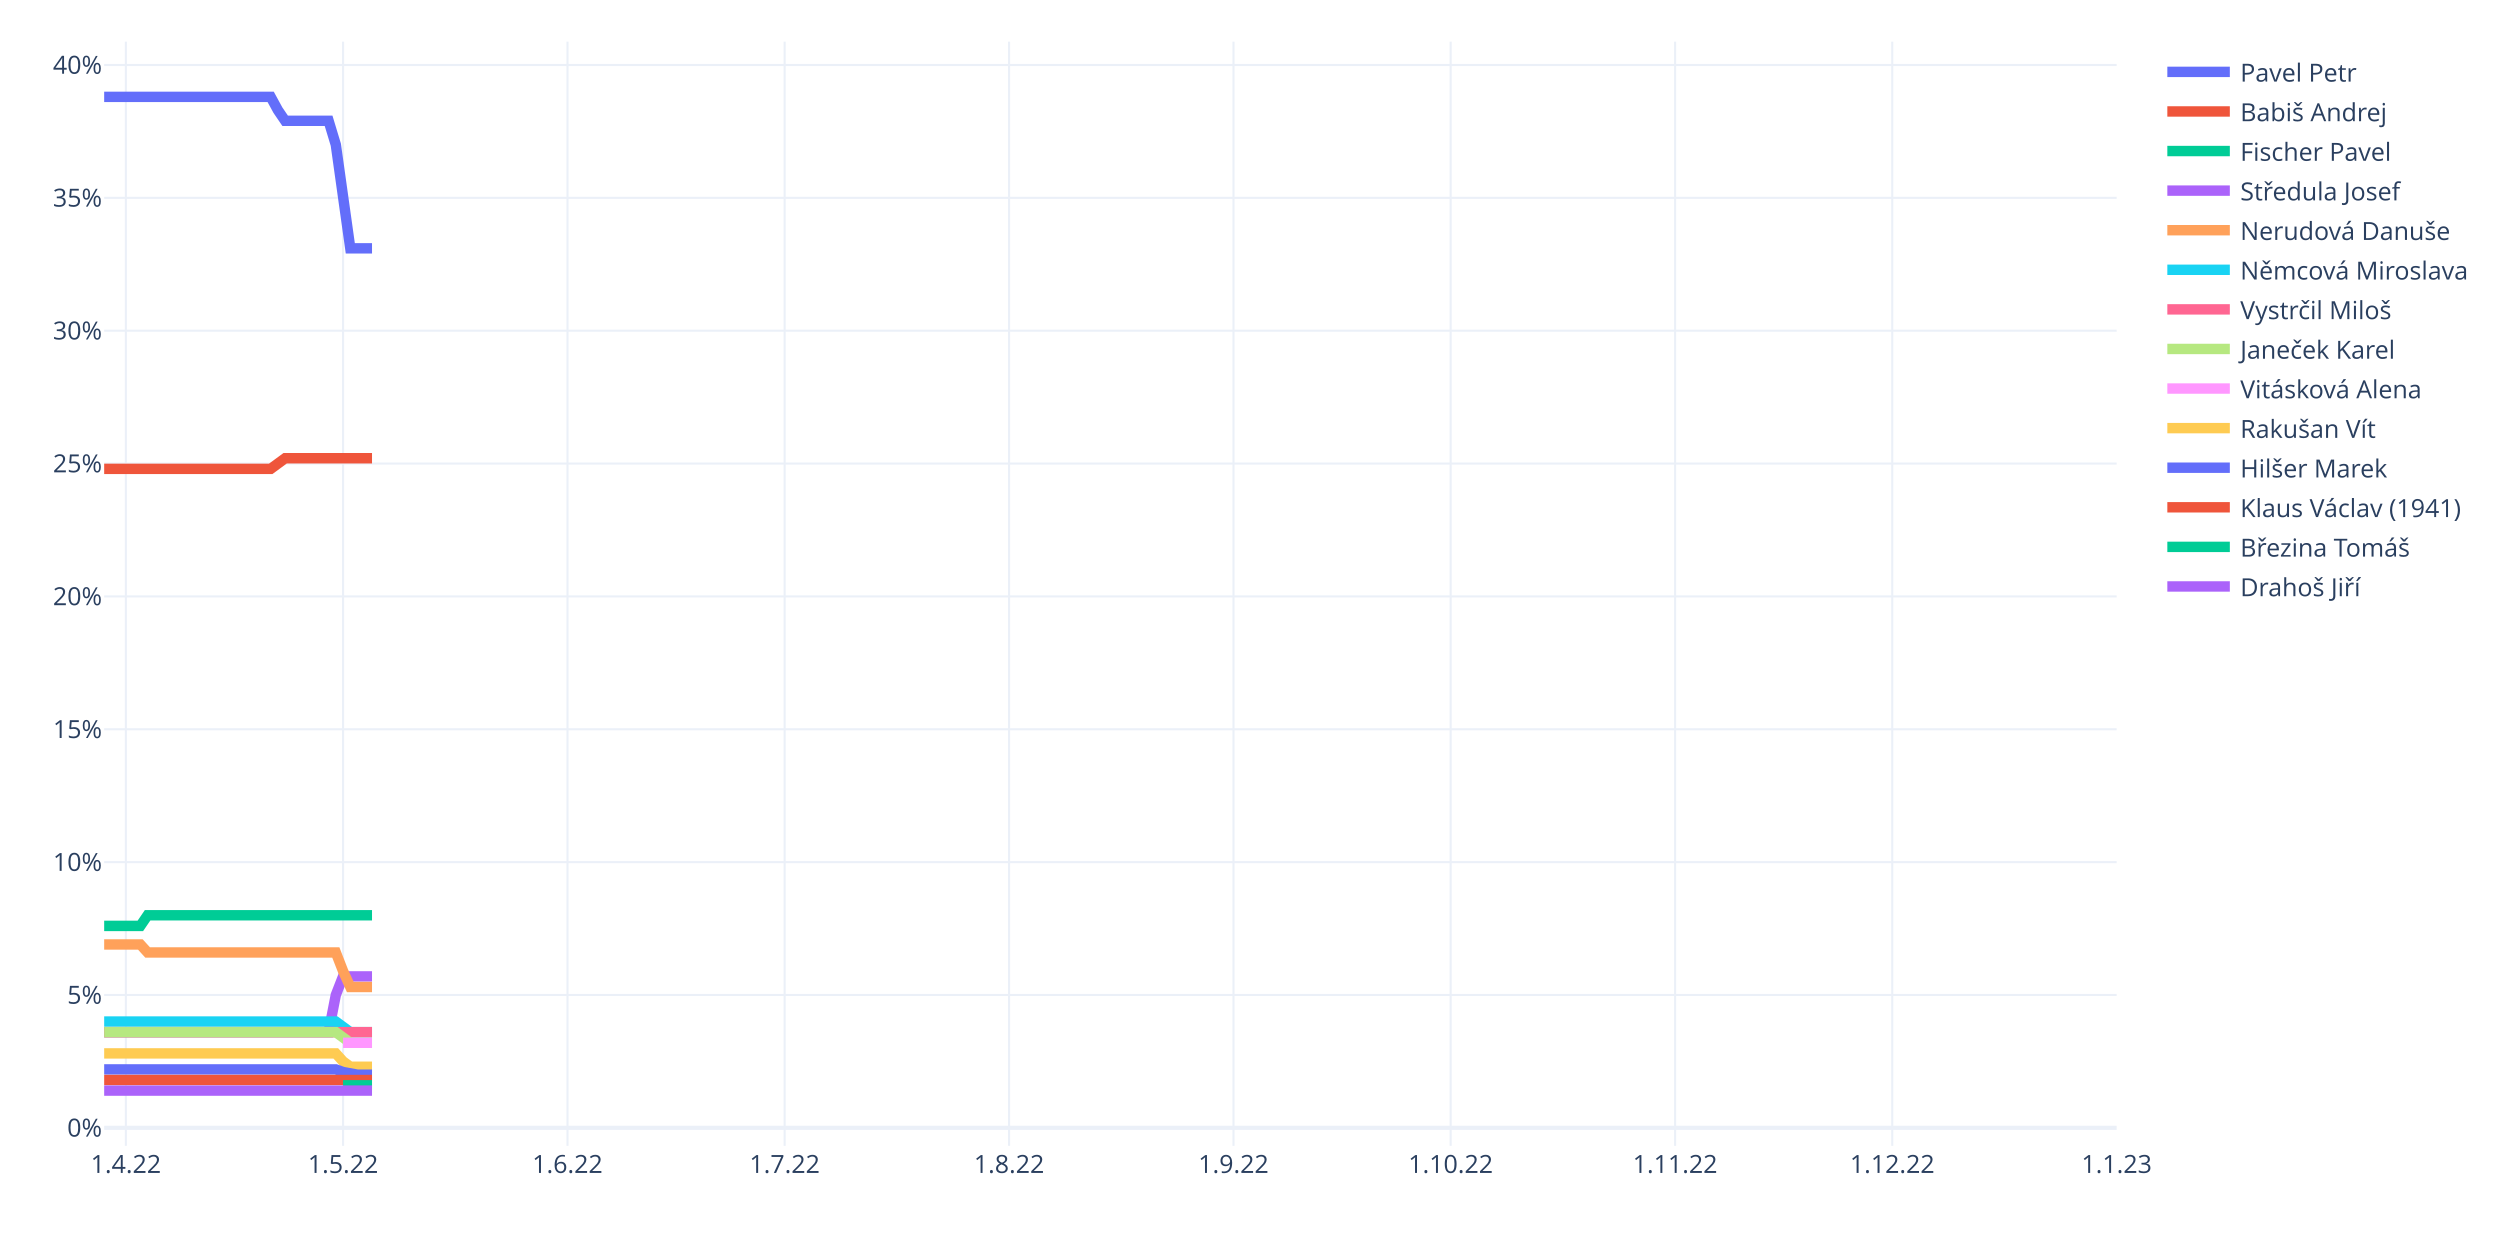
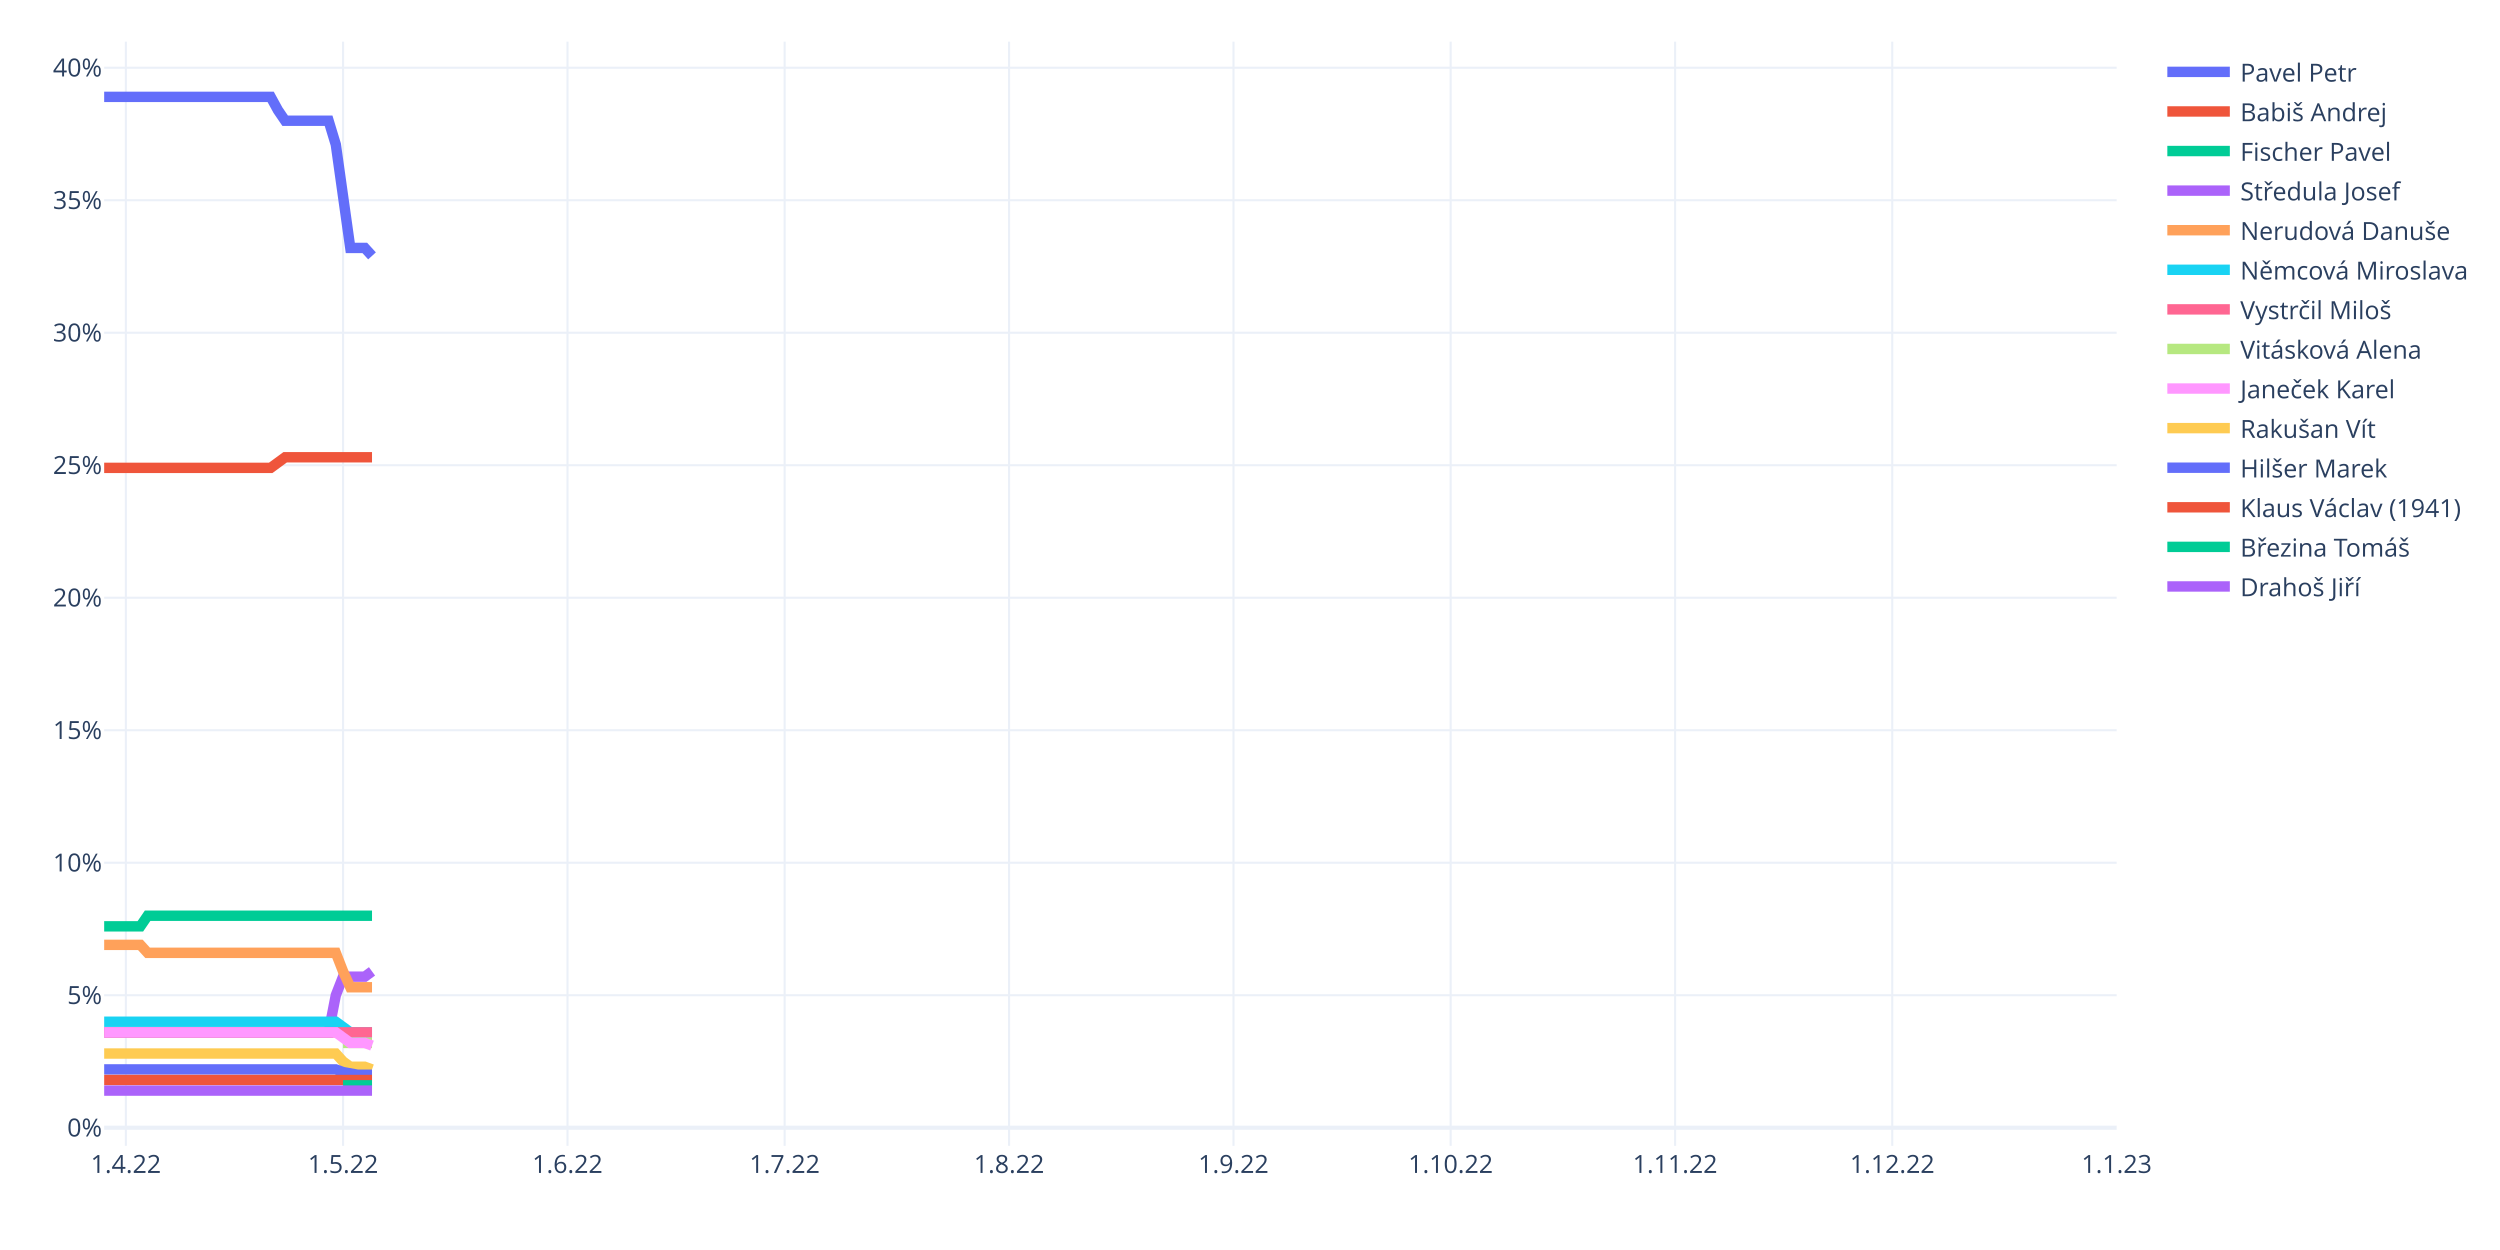
<svg xmlns="http://www.w3.org/2000/svg" class="main-svg" width="1200" height="600" style="" viewBox="0 0 1200 600">
  <rect x="0" y="0" width="1200" height="600" style="fill: rgb(255, 255, 255); fill-opacity: 1;" />
-   <defs id="defs-fdd5c4">
+   <defs id="defs-6a0c4f">
    <g class="clips">
-       <clipPath id="clipfdd5c4xyplot" class="plotclip">
+       <clipPath id="clip6a0c4fxyplot" class="plotclip">
        <rect width="966" height="530" />
      </clipPath>
-       <clipPath class="axesclip" id="clipfdd5c4x">
+       <clipPath class="axesclip" id="clip6a0c4fx">
        <rect x="50" y="0" width="966" height="600" />
      </clipPath>
-       <clipPath class="axesclip" id="clipfdd5c4y">
+       <clipPath class="axesclip" id="clip6a0c4fy">
        <rect x="0" y="20" width="1200" height="530" />
      </clipPath>
-       <clipPath class="axesclip" id="clipfdd5c4xy">
+       <clipPath class="axesclip" id="clip6a0c4fxy">
        <rect x="50" y="20" width="966" height="530" />
      </clipPath>
    </g>
    <g class="gradients" />
    <g class="patterns" />
  </defs>
  <g class="bglayer" />
  <g class="layer-below">
    <g class="imagelayer" />
    <g class="shapelayer" />
  </g>
  <g class="cartesianlayer">
    <g class="subplot xy">
      <g class="layer-subplot">
        <g class="shapelayer" />
        <g class="imagelayer" />
      </g>
      <g class="gridlayer">
        <g class="x">
          <path class="xgrid crisp" transform="translate(60.42,0)" d="M0,20v530" style="stroke: rgb(235, 240, 248); stroke-opacity: 1; stroke-width: 1px;" />
          <path class="xgrid crisp" transform="translate(164.67,0)" d="M0,20v530" style="stroke: rgb(235, 240, 248); stroke-opacity: 1; stroke-width: 1px;" />
          <path class="xgrid crisp" transform="translate(272.39,0)" d="M0,20v530" style="stroke: rgb(235, 240, 248); stroke-opacity: 1; stroke-width: 1px;" />
          <path class="xgrid crisp" transform="translate(376.63,0)" d="M0,20v530" style="stroke: rgb(235, 240, 248); stroke-opacity: 1; stroke-width: 1px;" />
          <path class="xgrid crisp" transform="translate(484.35,0)" d="M0,20v530" style="stroke: rgb(235, 240, 248); stroke-opacity: 1; stroke-width: 1px;" />
          <path class="xgrid crisp" transform="translate(592.07,0)" d="M0,20v530" style="stroke: rgb(235, 240, 248); stroke-opacity: 1; stroke-width: 1px;" />
          <path class="xgrid crisp" transform="translate(696.32,0)" d="M0,20v530" style="stroke: rgb(235, 240, 248); stroke-opacity: 1; stroke-width: 1px;" />
          <path class="xgrid crisp" transform="translate(804.04,0)" d="M0,20v530" style="stroke: rgb(235, 240, 248); stroke-opacity: 1; stroke-width: 1px;" />
          <path class="xgrid crisp" transform="translate(908.28,0)" d="M0,20v530" style="stroke: rgb(235, 240, 248); stroke-opacity: 1; stroke-width: 1px;" />
        </g>
        <g class="y">
-           <path class="ygrid crisp" transform="translate(0,477.59)" d="M50,0h966" style="stroke: rgb(235, 240, 248); stroke-opacity: 1; stroke-width: 1px;" />
-           <path class="ygrid crisp" transform="translate(0,413.82)" d="M50,0h966" style="stroke: rgb(235, 240, 248); stroke-opacity: 1; stroke-width: 1px;" />
-           <path class="ygrid crisp" transform="translate(0,350.05)" d="M50,0h966" style="stroke: rgb(235, 240, 248); stroke-opacity: 1; stroke-width: 1px;" />
-           <path class="ygrid crisp" transform="translate(0,286.28)" d="M50,0h966" style="stroke: rgb(235, 240, 248); stroke-opacity: 1; stroke-width: 1px;" />
-           <path class="ygrid crisp" transform="translate(0,222.51)" d="M50,0h966" style="stroke: rgb(235, 240, 248); stroke-opacity: 1; stroke-width: 1px;" />
-           <path class="ygrid crisp" transform="translate(0,158.74)" d="M50,0h966" style="stroke: rgb(235, 240, 248); stroke-opacity: 1; stroke-width: 1px;" />
-           <path class="ygrid crisp" transform="translate(0,94.97)" d="M50,0h966" style="stroke: rgb(235, 240, 248); stroke-opacity: 1; stroke-width: 1px;" />
-           <path class="ygrid crisp" transform="translate(0,31.2)" d="M50,0h966" style="stroke: rgb(235, 240, 248); stroke-opacity: 1; stroke-width: 1px;" />
+           <path class="ygrid crisp" transform="translate(0,477.71)" d="M50,0h966" style="stroke: rgb(235, 240, 248); stroke-opacity: 1; stroke-width: 1px;" />
+           <path class="ygrid crisp" transform="translate(0,414.11)" d="M50,0h966" style="stroke: rgb(235, 240, 248); stroke-opacity: 1; stroke-width: 1px;" />
+           <path class="ygrid crisp" transform="translate(0,350.51)" d="M50,0h966" style="stroke: rgb(235, 240, 248); stroke-opacity: 1; stroke-width: 1px;" />
+           <path class="ygrid crisp" transform="translate(0,286.91)" d="M50,0h966" style="stroke: rgb(235, 240, 248); stroke-opacity: 1; stroke-width: 1px;" />
+           <path class="ygrid crisp" transform="translate(0,223.31)" d="M50,0h966" style="stroke: rgb(235, 240, 248); stroke-opacity: 1; stroke-width: 1px;" />
+           <path class="ygrid crisp" transform="translate(0,159.71)" d="M50,0h966" style="stroke: rgb(235, 240, 248); stroke-opacity: 1; stroke-width: 1px;" />
+           <path class="ygrid crisp" transform="translate(0,96.11)" d="M50,0h966" style="stroke: rgb(235, 240, 248); stroke-opacity: 1; stroke-width: 1px;" />
+           <path class="ygrid crisp" transform="translate(0,32.51)" d="M50,0h966" style="stroke: rgb(235, 240, 248); stroke-opacity: 1; stroke-width: 1px;" />
        </g>
      </g>
      <g class="zerolinelayer">
-         <path class="yzl zl crisp" transform="translate(0,541.36)" d="M50,0h966" style="stroke: rgb(235, 240, 248); stroke-opacity: 1; stroke-width: 2px;" />
+         <path class="yzl zl crisp" transform="translate(0,541.31)" d="M50,0h966" style="stroke: rgb(235, 240, 248); stroke-opacity: 1; stroke-width: 2px;" />
      </g>
      <path class="xlines-below" />
      <path class="ylines-below" />
      <g class="overlines-below" />
      <g class="xaxislayer-below" />
      <g class="yaxislayer-below" />
      <g class="overaxes-below" />
-       <g class="plot" transform="translate(50,20)" clip-path="url(#clipfdd5c4xyplot)">
+       <g class="plot" transform="translate(50,20)" clip-path="url(#clip6a0c4fxyplot)">
        <g class="scatterlayer mlayer">
-           <g class="trace scatter trace99a368" style="stroke-miterlimit: 2; opacity: 1;">
-             <g class="fills" />
-             <g class="errorbars" />
-             <g class="lines">
-               <path class="js-line" d="M0,26.5L79.92,26.5L83.4,32.88L86.87,37.98L90.35,37.98L107.72,37.98L111.19,49.46L118.14,99.2L121.62,99.2L128.57,99.2" style="vector-effect: non-scaling-stroke; fill: none; stroke: rgb(99, 110, 250); stroke-opacity: 1; stroke-width: 5px; opacity: 1;" />
-             </g>
-             <g class="points" />
-             <g class="text" />
-           </g>
-           <g class="trace scatter trace826aba" style="stroke-miterlimit: 2; opacity: 1;">
-             <g class="fills" />
-             <g class="errorbars" />
-             <g class="lines">
-               <path class="js-line" d="M0,205.06L79.92,205.06L83.4,202.51L86.87,199.95L90.35,199.95L128.57,199.95" style="vector-effect: non-scaling-stroke; fill: none; stroke: rgb(239, 85, 59); stroke-opacity: 1; stroke-width: 5px; opacity: 1;" />
-             </g>
-             <g class="points" />
-             <g class="text" />
-           </g>
-           <g class="trace scatter tracebade98" style="stroke-miterlimit: 2; opacity: 1;">
-             <g class="fills" />
-             <g class="errorbars" />
-             <g class="lines">
-               <path class="js-line" d="M0,424.43L17.37,424.43L20.85,419.32L128.57,419.32" style="vector-effect: non-scaling-stroke; fill: none; stroke: rgb(0, 204, 150); stroke-opacity: 1; stroke-width: 5px; opacity: 1;" />
-             </g>
-             <g class="points" />
-             <g class="text" />
-           </g>
-           <g class="trace scatter traced4d8a2" style="stroke-miterlimit: 2; opacity: 1;">
-             <g class="fills" />
-             <g class="errorbars" />
-             <g class="lines">
-               <path class="js-line" d="M0,475.44L107.72,475.44L111.19,457.59L114.67,448.66L118.14,448.66L128.57,448.66" style="vector-effect: non-scaling-stroke; fill: none; stroke: rgb(171, 99, 250); stroke-opacity: 1; stroke-width: 5px; opacity: 1;" />
-             </g>
-             <g class="points" />
-             <g class="text" />
-           </g>
-           <g class="trace scatter trace9028aa" style="stroke-miterlimit: 2; opacity: 1;">
-             <g class="fills" />
-             <g class="errorbars" />
-             <g class="lines">
-               <path class="js-line" d="M0,433.35L17.37,433.35L20.85,437.18L111.19,437.18L114.67,446.11L118.14,453.76L121.62,453.76L128.57,453.76" style="vector-effect: non-scaling-stroke; fill: none; stroke: rgb(255, 161, 90); stroke-opacity: 1; stroke-width: 5px; opacity: 1;" />
-             </g>
-             <g class="points" />
-             <g class="text" />
-           </g>
-           <g class="trace scatter trace932980" style="stroke-miterlimit: 2; opacity: 1;">
-             <g class="fills" />
-             <g class="errorbars" />
-             <g class="lines">
-               <path class="js-line" d="M0,470.34L111.19,470.34L114.67,472.89L118.14,475.44L121.62,475.44L128.57,475.44" style="vector-effect: non-scaling-stroke; fill: none; stroke: rgb(25, 211, 243); stroke-opacity: 1; stroke-width: 5px; opacity: 1;" />
-             </g>
-             <g class="points" />
-             <g class="text" />
-           </g>
-           <g class="trace scatter traced63a38" style="stroke-miterlimit: 2; opacity: 1;">
-             <g class="fills" />
-             <g class="errorbars" />
-             <g class="lines">
-               <path class="js-line" d="M0,475.44L128.57,475.44" style="vector-effect: non-scaling-stroke; fill: none; stroke: rgb(255, 102, 146); stroke-opacity: 1; stroke-width: 5px; opacity: 1;" />
-             </g>
-             <g class="points" />
-             <g class="text" />
-           </g>
-           <g class="trace scatter tracebc0bf7" style="stroke-miterlimit: 2; opacity: 1;">
-             <g class="fills" />
-             <g class="errorbars" />
-             <g class="lines">
-               <path class="js-line" d="M0,475.44L111.19,475.44L114.67,477.99L118.14,480.54L121.62,480.54L128.57,480.54" style="vector-effect: non-scaling-stroke; fill: none; stroke: rgb(182, 232, 128); stroke-opacity: 1; stroke-width: 5px; opacity: 1;" />
-             </g>
-             <g class="points" />
-             <g class="text" />
-           </g>
-           <g class="trace scatter trace216051" style="stroke-miterlimit: 2; opacity: 1;">
-             <g class="fills" />
-             <g class="errorbars" />
-             <g class="lines">
-               <path class="js-line" d="M114.67,480.54L128.57,480.54" style="vector-effect: non-scaling-stroke; fill: none; stroke: rgb(255, 151, 255); stroke-opacity: 1; stroke-width: 5px; opacity: 1;" />
-             </g>
-             <g class="points" />
-             <g class="text" />
-           </g>
-           <g class="trace scatter trace4921dc" style="stroke-miterlimit: 2; opacity: 1;">
-             <g class="fills" />
-             <g class="errorbars" />
-             <g class="lines">
-               <path class="js-line" d="M0,485.64L111.19,485.64L114.67,489.47L118.14,492.02L121.62,492.02L128.57,492.02" style="vector-effect: non-scaling-stroke; fill: none; stroke: rgb(254, 203, 82); stroke-opacity: 1; stroke-width: 5px; opacity: 1;" />
-             </g>
-             <g class="points" />
-             <g class="text" />
-           </g>
-           <g class="trace scatter trace0cceb7" style="stroke-miterlimit: 2; opacity: 1;">
-             <g class="fills" />
-             <g class="errorbars" />
-             <g class="lines">
-               <path class="js-line" d="M0,493.3L111.19,493.3L114.67,494.57L121.62,495.85L125.09,495.85L128.57,495.85" style="vector-effect: non-scaling-stroke; fill: none; stroke: rgb(99, 110, 250); stroke-opacity: 1; stroke-width: 5px; opacity: 1;" />
-             </g>
-             <g class="points" />
-             <g class="text" />
-           </g>
-           <g class="trace scatter trace58fb32" style="stroke-miterlimit: 2; opacity: 1;">
-             <g class="fills" />
-             <g class="errorbars" />
-             <g class="lines">
-               <path class="js-line" d="M0,498.4L128.57,498.4" style="vector-effect: non-scaling-stroke; fill: none; stroke: rgb(239, 85, 59); stroke-opacity: 1; stroke-width: 5px; opacity: 1;" />
-             </g>
-             <g class="points" />
-             <g class="text" />
-           </g>
-           <g class="trace scatter traced307dc" style="stroke-miterlimit: 2; opacity: 1;">
-             <g class="fills" />
-             <g class="errorbars" />
-             <g class="lines">
-               <path class="js-line" d="M114.67,500.95L128.57,500.95" style="vector-effect: non-scaling-stroke; fill: none; stroke: rgb(0, 204, 150); stroke-opacity: 1; stroke-width: 5px; opacity: 1;" />
-             </g>
-             <g class="points" />
-             <g class="text" />
-           </g>
-           <g class="trace scatter trace690687" style="stroke-miterlimit: 2; opacity: 1;">
+           <g class="trace scatter traced9f2c0" style="stroke-miterlimit: 2; opacity: 1;">
+             <g class="fills" />
+             <g class="errorbars" />
+             <g class="lines">
+               <path class="js-line" d="M0,26.5L79.92,26.5L83.4,32.86L86.87,37.95L90.35,37.95L107.72,37.95L111.19,49.4L118.14,99L121.62,99L125.09,99L128.57,102.82" style="vector-effect: non-scaling-stroke; fill: none; stroke: rgb(99, 110, 250); stroke-opacity: 1; stroke-width: 5px; opacity: 1;" />
+             </g>
+             <g class="points" />
+             <g class="text" />
+           </g>
+           <g class="trace scatter trace8fdffc" style="stroke-miterlimit: 2; opacity: 1;">
+             <g class="fills" />
+             <g class="errorbars" />
+             <g class="lines">
+               <path class="js-line" d="M0,204.58L79.92,204.58L83.4,202.04L86.87,199.49L90.35,199.49L128.57,199.49" style="vector-effect: non-scaling-stroke; fill: none; stroke: rgb(239, 85, 59); stroke-opacity: 1; stroke-width: 5px; opacity: 1;" />
+             </g>
+             <g class="points" />
+             <g class="text" />
+           </g>
+           <g class="trace scatter trace3bb763" style="stroke-miterlimit: 2; opacity: 1;">
+             <g class="fills" />
+             <g class="errorbars" />
+             <g class="lines">
+               <path class="js-line" d="M0,424.64L17.37,424.64L20.85,419.55L128.57,419.55" style="vector-effect: non-scaling-stroke; fill: none; stroke: rgb(0, 204, 150); stroke-opacity: 1; stroke-width: 5px; opacity: 1;" />
+             </g>
+             <g class="points" />
+             <g class="text" />
+           </g>
+           <g class="trace scatter trace57afc2" style="stroke-miterlimit: 2; opacity: 1;">
+             <g class="fills" />
+             <g class="errorbars" />
+             <g class="lines">
+               <path class="js-line" d="M0,475.52L107.72,475.52L111.19,457.71L114.67,448.8L118.14,448.8L125.09,448.8L128.57,446.26" style="vector-effect: non-scaling-stroke; fill: none; stroke: rgb(171, 99, 250); stroke-opacity: 1; stroke-width: 5px; opacity: 1;" />
+             </g>
+             <g class="points" />
+             <g class="text" />
+           </g>
+           <g class="trace scatter trace6f28bc" style="stroke-miterlimit: 2; opacity: 1;">
+             <g class="fills" />
+             <g class="errorbars" />
+             <g class="lines">
+               <path class="js-line" d="M0,433.54L17.37,433.54L20.85,437.36L111.19,437.36L114.67,446.26L118.14,453.89L121.62,453.89L128.57,453.89" style="vector-effect: non-scaling-stroke; fill: none; stroke: rgb(255, 161, 90); stroke-opacity: 1; stroke-width: 5px; opacity: 1;" />
+             </g>
+             <g class="points" />
+             <g class="text" />
+           </g>
+           <g class="trace scatter trace3a7af1" style="stroke-miterlimit: 2; opacity: 1;">
+             <g class="fills" />
+             <g class="errorbars" />
+             <g class="lines">
+               <path class="js-line" d="M0,470.43L111.19,470.43L114.67,472.97L118.14,475.52L121.62,475.52L128.57,475.52" style="vector-effect: non-scaling-stroke; fill: none; stroke: rgb(25, 211, 243); stroke-opacity: 1; stroke-width: 5px; opacity: 1;" />
+             </g>
+             <g class="points" />
+             <g class="text" />
+           </g>
+           <g class="trace scatter trace90316d" style="stroke-miterlimit: 2; opacity: 1;">
+             <g class="fills" />
+             <g class="errorbars" />
+             <g class="lines">
+               <path class="js-line" d="M0,475.52L128.57,475.52" style="vector-effect: non-scaling-stroke; fill: none; stroke: rgb(255, 102, 146); stroke-opacity: 1; stroke-width: 5px; opacity: 1;" />
+             </g>
+             <g class="points" />
+             <g class="text" />
+           </g>
+           <g class="trace scatter tracee88ef4" style="stroke-miterlimit: 2; opacity: 1;">
+             <g class="fills" />
+             <g class="errorbars" />
+             <g class="lines">
+               <path class="js-line" d="M114.67,480.6L128.57,480.6" style="vector-effect: non-scaling-stroke; fill: none; stroke: rgb(182, 232, 128); stroke-opacity: 1; stroke-width: 5px; opacity: 1;" />
+             </g>
+             <g class="points" />
+             <g class="text" />
+           </g>
+           <g class="trace scatter tracee61d83" style="stroke-miterlimit: 2; opacity: 1;">
+             <g class="fills" />
+             <g class="errorbars" />
+             <g class="lines">
+               <path class="js-line" d="M0,475.52L111.19,475.52L114.67,478.06L118.14,480.6L121.62,480.6L125.09,480.6L128.57,481.88" style="vector-effect: non-scaling-stroke; fill: none; stroke: rgb(255, 151, 255); stroke-opacity: 1; stroke-width: 5px; opacity: 1;" />
+             </g>
+             <g class="points" />
+             <g class="text" />
+           </g>
+           <g class="trace scatter traceb138ea" style="stroke-miterlimit: 2; opacity: 1;">
+             <g class="fills" />
+             <g class="errorbars" />
+             <g class="lines">
+               <path class="js-line" d="M0,485.69L111.19,485.69L114.67,489.51L118.14,492.05L121.62,492.05L125.09,492.05L128.57,493.32" style="vector-effect: non-scaling-stroke; fill: none; stroke: rgb(254, 203, 82); stroke-opacity: 1; stroke-width: 5px; opacity: 1;" />
+             </g>
+             <g class="points" />
+             <g class="text" />
+           </g>
+           <g class="trace scatter trace812118" style="stroke-miterlimit: 2; opacity: 1;">
+             <g class="fills" />
+             <g class="errorbars" />
+             <g class="lines">
+               <path class="js-line" d="M0,493.32L111.19,493.32L114.67,494.6L121.62,495.87L125.09,495.87L128.57,495.87" style="vector-effect: non-scaling-stroke; fill: none; stroke: rgb(99, 110, 250); stroke-opacity: 1; stroke-width: 5px; opacity: 1;" />
+             </g>
+             <g class="points" />
+             <g class="text" />
+           </g>
+           <g class="trace scatter trace6bff85" style="stroke-miterlimit: 2; opacity: 1;">
+             <g class="fills" />
+             <g class="errorbars" />
+             <g class="lines">
+               <path class="js-line" d="M0,498.41L128.57,498.41" style="vector-effect: non-scaling-stroke; fill: none; stroke: rgb(239, 85, 59); stroke-opacity: 1; stroke-width: 5px; opacity: 1;" />
+             </g>
+             <g class="points" />
+             <g class="text" />
+           </g>
+           <g class="trace scatter tracef155af" style="stroke-miterlimit: 2; opacity: 1;">
+             <g class="fills" />
+             <g class="errorbars" />
+             <g class="lines">
+               <path class="js-line" d="M114.67,500.96L128.57,500.96" style="vector-effect: non-scaling-stroke; fill: none; stroke: rgb(0, 204, 150); stroke-opacity: 1; stroke-width: 5px; opacity: 1;" />
+             </g>
+             <g class="points" />
+             <g class="text" />
+           </g>
+           <g class="trace scatter trace00cab5" style="stroke-miterlimit: 2; opacity: 1;">
            <g class="fills" />
            <g class="errorbars" />
            <g class="lines">
              <path class="js-line" d="M0,503.5L128.57,503.5" style="vector-effect: non-scaling-stroke; fill: none; stroke: rgb(171, 99, 250); stroke-opacity: 1; stroke-width: 5px; opacity: 1;" />
            </g>
            <g class="points" />
            <g class="text" />
          </g>
        </g>
      </g>
      <g class="overplot" />
      <path class="xlines-above crisp" d="M0,0" style="fill: none;" />
      <path class="ylines-above crisp" d="M0,0" style="fill: none;" />
      <g class="overlines-above" />
      <g class="xaxislayer-above">
        <g class="xtick">
          <text text-anchor="middle" x="0" y="563" transform="translate(60.42,0)" style="font-family: 'Open Sans', verdana, arial, sans-serif; font-size: 12px; fill: rgb(42, 63, 95); fill-opacity: 1; white-space: pre; opacity: 1;">1.4.22</text>
        </g>
        <g class="xtick">
          <text text-anchor="middle" x="0" y="563" style="font-family: 'Open Sans', verdana, arial, sans-serif; font-size: 12px; fill: rgb(42, 63, 95); fill-opacity: 1; white-space: pre; opacity: 1;" transform="translate(164.67,0)">1.5.22</text>
        </g>
        <g class="xtick">
          <text text-anchor="middle" x="0" y="563" style="font-family: 'Open Sans', verdana, arial, sans-serif; font-size: 12px; fill: rgb(42, 63, 95); fill-opacity: 1; white-space: pre; opacity: 1;" transform="translate(272.39,0)">1.6.22</text>
        </g>
        <g class="xtick">
          <text text-anchor="middle" x="0" y="563" style="font-family: 'Open Sans', verdana, arial, sans-serif; font-size: 12px; fill: rgb(42, 63, 95); fill-opacity: 1; white-space: pre; opacity: 1;" transform="translate(376.63,0)">1.7.22</text>
        </g>
        <g class="xtick">
          <text text-anchor="middle" x="0" y="563" style="font-family: 'Open Sans', verdana, arial, sans-serif; font-size: 12px; fill: rgb(42, 63, 95); fill-opacity: 1; white-space: pre; opacity: 1;" transform="translate(484.35,0)">1.8.22</text>
        </g>
        <g class="xtick">
          <text text-anchor="middle" x="0" y="563" style="font-family: 'Open Sans', verdana, arial, sans-serif; font-size: 12px; fill: rgb(42, 63, 95); fill-opacity: 1; white-space: pre; opacity: 1;" transform="translate(592.07,0)">1.9.22</text>
        </g>
        <g class="xtick">
          <text text-anchor="middle" x="0" y="563" style="font-family: 'Open Sans', verdana, arial, sans-serif; font-size: 12px; fill: rgb(42, 63, 95); fill-opacity: 1; white-space: pre; opacity: 1;" transform="translate(696.32,0)">1.10.22</text>
        </g>
        <g class="xtick">
          <text text-anchor="middle" x="0" y="563" style="font-family: 'Open Sans', verdana, arial, sans-serif; font-size: 12px; fill: rgb(42, 63, 95); fill-opacity: 1; white-space: pre; opacity: 1;" transform="translate(804.04,0)">1.11.22</text>
        </g>
        <g class="xtick">
          <text text-anchor="middle" x="0" y="563" style="font-family: 'Open Sans', verdana, arial, sans-serif; font-size: 12px; fill: rgb(42, 63, 95); fill-opacity: 1; white-space: pre; opacity: 1;" transform="translate(908.28,0)">1.12.22</text>
        </g>
        <g class="xtick">
          <text text-anchor="middle" x="0" y="563" style="font-family: 'Open Sans', verdana, arial, sans-serif; font-size: 12px; fill: rgb(42, 63, 95); fill-opacity: 1; white-space: pre; opacity: 1;" transform="translate(1016,0)">1.1.23</text>
        </g>
      </g>
      <g class="yaxislayer-above">
        <g class="ytick">
-           <text text-anchor="end" x="49" y="4.2" transform="translate(0,541.36)" style="font-family: 'Open Sans', verdana, arial, sans-serif; font-size: 12px; fill: rgb(42, 63, 95); fill-opacity: 1; white-space: pre; opacity: 1;">0%</text>
-         </g>
-         <g class="ytick">
-           <text text-anchor="end" x="49" y="4.2" style="font-family: 'Open Sans', verdana, arial, sans-serif; font-size: 12px; fill: rgb(42, 63, 95); fill-opacity: 1; white-space: pre; opacity: 1;" transform="translate(0,477.59)">5%</text>
-         </g>
-         <g class="ytick">
-           <text text-anchor="end" x="49" y="4.2" style="font-family: 'Open Sans', verdana, arial, sans-serif; font-size: 12px; fill: rgb(42, 63, 95); fill-opacity: 1; white-space: pre; opacity: 1;" transform="translate(0,413.82)">10%</text>
-         </g>
-         <g class="ytick">
-           <text text-anchor="end" x="49" y="4.2" style="font-family: 'Open Sans', verdana, arial, sans-serif; font-size: 12px; fill: rgb(42, 63, 95); fill-opacity: 1; white-space: pre; opacity: 1;" transform="translate(0,350.05)">15%</text>
-         </g>
-         <g class="ytick">
-           <text text-anchor="end" x="49" y="4.2" style="font-family: 'Open Sans', verdana, arial, sans-serif; font-size: 12px; fill: rgb(42, 63, 95); fill-opacity: 1; white-space: pre; opacity: 1;" transform="translate(0,286.28)">20%</text>
-         </g>
-         <g class="ytick">
-           <text text-anchor="end" x="49" y="4.2" style="font-family: 'Open Sans', verdana, arial, sans-serif; font-size: 12px; fill: rgb(42, 63, 95); fill-opacity: 1; white-space: pre; opacity: 1;" transform="translate(0,222.51)">25%</text>
-         </g>
-         <g class="ytick">
-           <text text-anchor="end" x="49" y="4.2" style="font-family: 'Open Sans', verdana, arial, sans-serif; font-size: 12px; fill: rgb(42, 63, 95); fill-opacity: 1; white-space: pre; opacity: 1;" transform="translate(0,158.74)">30%</text>
-         </g>
-         <g class="ytick">
-           <text text-anchor="end" x="49" y="4.2" style="font-family: 'Open Sans', verdana, arial, sans-serif; font-size: 12px; fill: rgb(42, 63, 95); fill-opacity: 1; white-space: pre; opacity: 1;" transform="translate(0,94.97)">35%</text>
-         </g>
-         <g class="ytick">
-           <text text-anchor="end" x="49" y="4.2" style="font-family: 'Open Sans', verdana, arial, sans-serif; font-size: 12px; fill: rgb(42, 63, 95); fill-opacity: 1; white-space: pre; opacity: 1;" transform="translate(0,31.2)">40%</text>
+           <text text-anchor="end" x="49" y="4.2" transform="translate(0,541.31)" style="font-family: 'Open Sans', verdana, arial, sans-serif; font-size: 12px; fill: rgb(42, 63, 95); fill-opacity: 1; white-space: pre; opacity: 1;">0%</text>
+         </g>
+         <g class="ytick">
+           <text text-anchor="end" x="49" y="4.2" style="font-family: 'Open Sans', verdana, arial, sans-serif; font-size: 12px; fill: rgb(42, 63, 95); fill-opacity: 1; white-space: pre; opacity: 1;" transform="translate(0,477.71)">5%</text>
+         </g>
+         <g class="ytick">
+           <text text-anchor="end" x="49" y="4.2" style="font-family: 'Open Sans', verdana, arial, sans-serif; font-size: 12px; fill: rgb(42, 63, 95); fill-opacity: 1; white-space: pre; opacity: 1;" transform="translate(0,414.11)">10%</text>
+         </g>
+         <g class="ytick">
+           <text text-anchor="end" x="49" y="4.2" style="font-family: 'Open Sans', verdana, arial, sans-serif; font-size: 12px; fill: rgb(42, 63, 95); fill-opacity: 1; white-space: pre; opacity: 1;" transform="translate(0,350.51)">15%</text>
+         </g>
+         <g class="ytick">
+           <text text-anchor="end" x="49" y="4.2" style="font-family: 'Open Sans', verdana, arial, sans-serif; font-size: 12px; fill: rgb(42, 63, 95); fill-opacity: 1; white-space: pre; opacity: 1;" transform="translate(0,286.91)">20%</text>
+         </g>
+         <g class="ytick">
+           <text text-anchor="end" x="49" y="4.2" style="font-family: 'Open Sans', verdana, arial, sans-serif; font-size: 12px; fill: rgb(42, 63, 95); fill-opacity: 1; white-space: pre; opacity: 1;" transform="translate(0,223.31)">25%</text>
+         </g>
+         <g class="ytick">
+           <text text-anchor="end" x="49" y="4.2" style="font-family: 'Open Sans', verdana, arial, sans-serif; font-size: 12px; fill: rgb(42, 63, 95); fill-opacity: 1; white-space: pre; opacity: 1;" transform="translate(0,159.71)">30%</text>
+         </g>
+         <g class="ytick">
+           <text text-anchor="end" x="49" y="4.2" style="font-family: 'Open Sans', verdana, arial, sans-serif; font-size: 12px; fill: rgb(42, 63, 95); fill-opacity: 1; white-space: pre; opacity: 1;" transform="translate(0,96.11)">35%</text>
+         </g>
+         <g class="ytick">
+           <text text-anchor="end" x="49" y="4.2" style="font-family: 'Open Sans', verdana, arial, sans-serif; font-size: 12px; fill: rgb(42, 63, 95); fill-opacity: 1; white-space: pre; opacity: 1;" transform="translate(0,32.51)">40%</text>
        </g>
      </g>
      <g class="overaxes-above" />
    </g>
  </g>
  <g class="polarlayer" />
  <g class="smithlayer" />
  <g class="ternarylayer" />
  <g class="geolayer" />
  <g class="funnelarealayer" />
  <g class="pielayer" />
  <g class="iciclelayer" />
  <g class="treemaplayer" />
  <g class="sunburstlayer" />
  <g class="glimages" />
-   <defs id="topdefs-fdd5c4">
+   <defs id="topdefs-6a0c4f">
    <g class="clips" />
-     <clipPath id="legendfdd5c4">
+     <clipPath id="legend6a0c4f">
      <rect width="153" height="276" x="0" y="0" />
    </clipPath>
  </defs>
  <g class="layer-above">
    <g class="imagelayer" />
    <g class="shapelayer" />
  </g>
  <g class="infolayer">
    <g class="legend" pointer-events="all" transform="translate(1035.32,20)">
      <rect class="bg" shape-rendering="crispEdges" style="stroke: rgb(68, 68, 68); stroke-opacity: 1; fill: rgb(255, 255, 255); fill-opacity: 1; stroke-width: 0px;" width="153" height="276" x="0" y="0" />
-       <g class="scrollbox" transform="" clip-path="url(#legendfdd5c4)">
+       <g class="scrollbox" transform="" clip-path="url(#legend6a0c4f)">
        <g class="groups">
          <g class="traces" transform="translate(0,14.5)" style="opacity: 1;">
            <text class="legendtext" text-anchor="start" x="40" y="4.68" style="font-family: 'Open Sans', verdana, arial, sans-serif; font-size: 12px; fill: rgb(42, 63, 95); fill-opacity: 1; white-space: pre;">Pavel Petr</text>
            <g class="layers" style="opacity: 1;">
              <g class="legendfill" />
              <g class="legendlines">
                <path class="js-line" d="M5,0h30" style="fill: none; stroke: rgb(99, 110, 250); stroke-opacity: 1; stroke-width: 5px;" />
              </g>
              <g class="legendsymbols">
                <g class="legendpoints" />
              </g>
            </g>
            <rect class="legendtoggle" x="0" y="-9.5" width="147.406" height="19" style="fill: rgb(0, 0, 0); fill-opacity: 0;" />
          </g>
          <g class="traces" transform="translate(0,33.5)" style="opacity: 1;">
            <text class="legendtext" text-anchor="start" x="40" y="4.68" style="font-family: 'Open Sans', verdana, arial, sans-serif; font-size: 12px; fill: rgb(42, 63, 95); fill-opacity: 1; white-space: pre;">Babiš Andrej</text>
            <g class="layers" style="opacity: 1;">
              <g class="legendfill" />
              <g class="legendlines">
                <path class="js-line" d="M5,0h30" style="fill: none; stroke: rgb(239, 85, 59); stroke-opacity: 1; stroke-width: 5px;" />
              </g>
              <g class="legendsymbols">
                <g class="legendpoints" />
              </g>
            </g>
            <rect class="legendtoggle" x="0" y="-9.5" width="147.406" height="19" style="fill: rgb(0, 0, 0); fill-opacity: 0;" />
          </g>
          <g class="traces" transform="translate(0,52.5)" style="opacity: 1;">
            <text class="legendtext" text-anchor="start" x="40" y="4.68" style="font-family: 'Open Sans', verdana, arial, sans-serif; font-size: 12px; fill: rgb(42, 63, 95); fill-opacity: 1; white-space: pre;">Fischer Pavel</text>
            <g class="layers" style="opacity: 1;">
              <g class="legendfill" />
              <g class="legendlines">
                <path class="js-line" d="M5,0h30" style="fill: none; stroke: rgb(0, 204, 150); stroke-opacity: 1; stroke-width: 5px;" />
              </g>
              <g class="legendsymbols">
                <g class="legendpoints" />
              </g>
            </g>
            <rect class="legendtoggle" x="0" y="-9.5" width="147.406" height="19" style="fill: rgb(0, 0, 0); fill-opacity: 0;" />
          </g>
          <g class="traces" transform="translate(0,71.5)" style="opacity: 1;">
            <text class="legendtext" text-anchor="start" x="40" y="4.68" style="font-family: 'Open Sans', verdana, arial, sans-serif; font-size: 12px; fill: rgb(42, 63, 95); fill-opacity: 1; white-space: pre;">Středula Josef</text>
            <g class="layers" style="opacity: 1;">
              <g class="legendfill" />
              <g class="legendlines">
                <path class="js-line" d="M5,0h30" style="fill: none; stroke: rgb(171, 99, 250); stroke-opacity: 1; stroke-width: 5px;" />
              </g>
              <g class="legendsymbols">
                <g class="legendpoints" />
              </g>
            </g>
            <rect class="legendtoggle" x="0" y="-9.5" width="147.406" height="19" style="fill: rgb(0, 0, 0); fill-opacity: 0;" />
          </g>
          <g class="traces" transform="translate(0,90.5)" style="opacity: 1;">
            <text class="legendtext" text-anchor="start" x="40" y="4.68" style="font-family: 'Open Sans', verdana, arial, sans-serif; font-size: 12px; fill: rgb(42, 63, 95); fill-opacity: 1; white-space: pre;">Nerudová Danuše</text>
            <g class="layers" style="opacity: 1;">
              <g class="legendfill" />
              <g class="legendlines">
                <path class="js-line" d="M5,0h30" style="fill: none; stroke: rgb(255, 161, 90); stroke-opacity: 1; stroke-width: 5px;" />
              </g>
              <g class="legendsymbols">
                <g class="legendpoints" />
              </g>
            </g>
            <rect class="legendtoggle" x="0" y="-9.5" width="147.406" height="19" style="fill: rgb(0, 0, 0); fill-opacity: 0;" />
          </g>
          <g class="traces" transform="translate(0,109.5)" style="opacity: 1;">
            <text class="legendtext" text-anchor="start" x="40" y="4.68" style="font-family: 'Open Sans', verdana, arial, sans-serif; font-size: 12px; fill: rgb(42, 63, 95); fill-opacity: 1; white-space: pre;">Němcová Miroslava</text>
            <g class="layers" style="opacity: 1;">
              <g class="legendfill" />
              <g class="legendlines">
                <path class="js-line" d="M5,0h30" style="fill: none; stroke: rgb(25, 211, 243); stroke-opacity: 1; stroke-width: 5px;" />
              </g>
              <g class="legendsymbols">
                <g class="legendpoints" />
              </g>
            </g>
            <rect class="legendtoggle" x="0" y="-9.5" width="147.406" height="19" style="fill: rgb(0, 0, 0); fill-opacity: 0;" />
          </g>
          <g class="traces" transform="translate(0,128.5)" style="opacity: 1;">
            <text class="legendtext" text-anchor="start" x="40" y="4.68" style="font-family: 'Open Sans', verdana, arial, sans-serif; font-size: 12px; fill: rgb(42, 63, 95); fill-opacity: 1; white-space: pre;">Vystrčil Miloš</text>
            <g class="layers" style="opacity: 1;">
              <g class="legendfill" />
              <g class="legendlines">
                <path class="js-line" d="M5,0h30" style="fill: none; stroke: rgb(255, 102, 146); stroke-opacity: 1; stroke-width: 5px;" />
              </g>
              <g class="legendsymbols">
                <g class="legendpoints" />
              </g>
            </g>
            <rect class="legendtoggle" x="0" y="-9.5" width="147.406" height="19" style="fill: rgb(0, 0, 0); fill-opacity: 0;" />
          </g>
          <g class="traces" transform="translate(0,147.5)" style="opacity: 1;">
+             <text class="legendtext" text-anchor="start" x="40" y="4.68" style="font-family: 'Open Sans', verdana, arial, sans-serif; font-size: 12px; fill: rgb(42, 63, 95); fill-opacity: 1; white-space: pre;">Vitásková Alena</text>
+             <g class="layers" style="opacity: 1;">
+               <g class="legendfill" />
+               <g class="legendlines">
+                 <path class="js-line" d="M5,0h30" style="fill: none; stroke: rgb(182, 232, 128); stroke-opacity: 1; stroke-width: 5px;" />
+               </g>
+               <g class="legendsymbols">
+                 <g class="legendpoints" />
+               </g>
+             </g>
+             <rect class="legendtoggle" x="0" y="-9.5" width="147.406" height="19" style="fill: rgb(0, 0, 0); fill-opacity: 0;" />
+           </g>
+           <g class="traces" transform="translate(0,166.5)" style="opacity: 1;">
            <text class="legendtext" text-anchor="start" x="40" y="4.68" style="font-family: 'Open Sans', verdana, arial, sans-serif; font-size: 12px; fill: rgb(42, 63, 95); fill-opacity: 1; white-space: pre;">Janeček Karel</text>
-             <g class="layers" style="opacity: 1;">
-               <g class="legendfill" />
-               <g class="legendlines">
-                 <path class="js-line" d="M5,0h30" style="fill: none; stroke: rgb(182, 232, 128); stroke-opacity: 1; stroke-width: 5px;" />
-               </g>
-               <g class="legendsymbols">
-                 <g class="legendpoints" />
-               </g>
-             </g>
-             <rect class="legendtoggle" x="0" y="-9.5" width="147.406" height="19" style="fill: rgb(0, 0, 0); fill-opacity: 0;" />
-           </g>
-           <g class="traces" transform="translate(0,166.5)" style="opacity: 1;">
-             <text class="legendtext" text-anchor="start" x="40" y="4.68" style="font-family: 'Open Sans', verdana, arial, sans-serif; font-size: 12px; fill: rgb(42, 63, 95); fill-opacity: 1; white-space: pre;">Vitásková Alena</text>
            <g class="layers" style="opacity: 1;">
              <g class="legendfill" />
              <g class="legendlines">
                <path class="js-line" d="M5,0h30" style="fill: none; stroke: rgb(255, 151, 255); stroke-opacity: 1; stroke-width: 5px;" />
              </g>
              <g class="legendsymbols">
                <g class="legendpoints" />
              </g>
            </g>
            <rect class="legendtoggle" x="0" y="-9.5" width="147.406" height="19" style="fill: rgb(0, 0, 0); fill-opacity: 0;" />
          </g>
          <g class="traces" transform="translate(0,185.5)" style="opacity: 1;">
            <text class="legendtext" text-anchor="start" x="40" y="4.68" style="font-family: 'Open Sans', verdana, arial, sans-serif; font-size: 12px; fill: rgb(42, 63, 95); fill-opacity: 1; white-space: pre;">Rakušan Vít</text>
            <g class="layers" style="opacity: 1;">
              <g class="legendfill" />
              <g class="legendlines">
                <path class="js-line" d="M5,0h30" style="fill: none; stroke: rgb(254, 203, 82); stroke-opacity: 1; stroke-width: 5px;" />
              </g>
              <g class="legendsymbols">
                <g class="legendpoints" />
              </g>
            </g>
            <rect class="legendtoggle" x="0" y="-9.5" width="147.406" height="19" style="fill: rgb(0, 0, 0); fill-opacity: 0;" />
          </g>
          <g class="traces" transform="translate(0,204.5)" style="opacity: 1;">
            <text class="legendtext" text-anchor="start" x="40" y="4.68" style="font-family: 'Open Sans', verdana, arial, sans-serif; font-size: 12px; fill: rgb(42, 63, 95); fill-opacity: 1; white-space: pre;">Hilšer Marek</text>
            <g class="layers" style="opacity: 1;">
              <g class="legendfill" />
              <g class="legendlines">
                <path class="js-line" d="M5,0h30" style="fill: none; stroke: rgb(99, 110, 250); stroke-opacity: 1; stroke-width: 5px;" />
              </g>
              <g class="legendsymbols">
                <g class="legendpoints" />
              </g>
            </g>
            <rect class="legendtoggle" x="0" y="-9.5" width="147.406" height="19" style="fill: rgb(0, 0, 0); fill-opacity: 0;" />
          </g>
          <g class="traces" transform="translate(0,223.5)" style="opacity: 1;">
            <text class="legendtext" text-anchor="start" x="40" y="4.68" style="font-family: 'Open Sans', verdana, arial, sans-serif; font-size: 12px; fill: rgb(42, 63, 95); fill-opacity: 1; white-space: pre;">Klaus Václav (1941)</text>
            <g class="layers" style="opacity: 1;">
              <g class="legendfill" />
              <g class="legendlines">
                <path class="js-line" d="M5,0h30" style="fill: none; stroke: rgb(239, 85, 59); stroke-opacity: 1; stroke-width: 5px;" />
              </g>
              <g class="legendsymbols">
                <g class="legendpoints" />
              </g>
            </g>
            <rect class="legendtoggle" x="0" y="-9.5" width="147.406" height="19" style="fill: rgb(0, 0, 0); fill-opacity: 0;" />
          </g>
          <g class="traces" transform="translate(0,242.5)" style="opacity: 1;">
            <text class="legendtext" text-anchor="start" x="40" y="4.68" style="font-family: 'Open Sans', verdana, arial, sans-serif; font-size: 12px; fill: rgb(42, 63, 95); fill-opacity: 1; white-space: pre;">Březina Tomáš</text>
            <g class="layers" style="opacity: 1;">
              <g class="legendfill" />
              <g class="legendlines">
                <path class="js-line" d="M5,0h30" style="fill: none; stroke: rgb(0, 204, 150); stroke-opacity: 1; stroke-width: 5px;" />
              </g>
              <g class="legendsymbols">
                <g class="legendpoints" />
              </g>
            </g>
            <rect class="legendtoggle" x="0" y="-9.5" width="147.406" height="19" style="fill: rgb(0, 0, 0); fill-opacity: 0;" />
          </g>
          <g class="traces" transform="translate(0,261.5)" style="opacity: 1;">
            <text class="legendtext" text-anchor="start" x="40" y="4.68" style="font-family: 'Open Sans', verdana, arial, sans-serif; font-size: 12px; fill: rgb(42, 63, 95); fill-opacity: 1; white-space: pre;">Drahoš Jiří</text>
            <g class="layers" style="opacity: 1;">
              <g class="legendfill" />
              <g class="legendlines">
                <path class="js-line" d="M5,0h30" style="fill: none; stroke: rgb(171, 99, 250); stroke-opacity: 1; stroke-width: 5px;" />
              </g>
              <g class="legendsymbols">
                <g class="legendpoints" />
              </g>
            </g>
            <rect class="legendtoggle" x="0" y="-9.5" width="147.406" height="19" style="fill: rgb(0, 0, 0); fill-opacity: 0;" />
          </g>
        </g>
      </g>
      <rect class="scrollbar" rx="20" ry="3" width="0" height="0" style="fill: rgb(128, 139, 164); fill-opacity: 1;" x="0" y="0" />
    </g>
    <g class="g-gtitle" />
    <g class="g-xtitle" />
    <g class="g-ytitle" />
  </g>
</svg>
